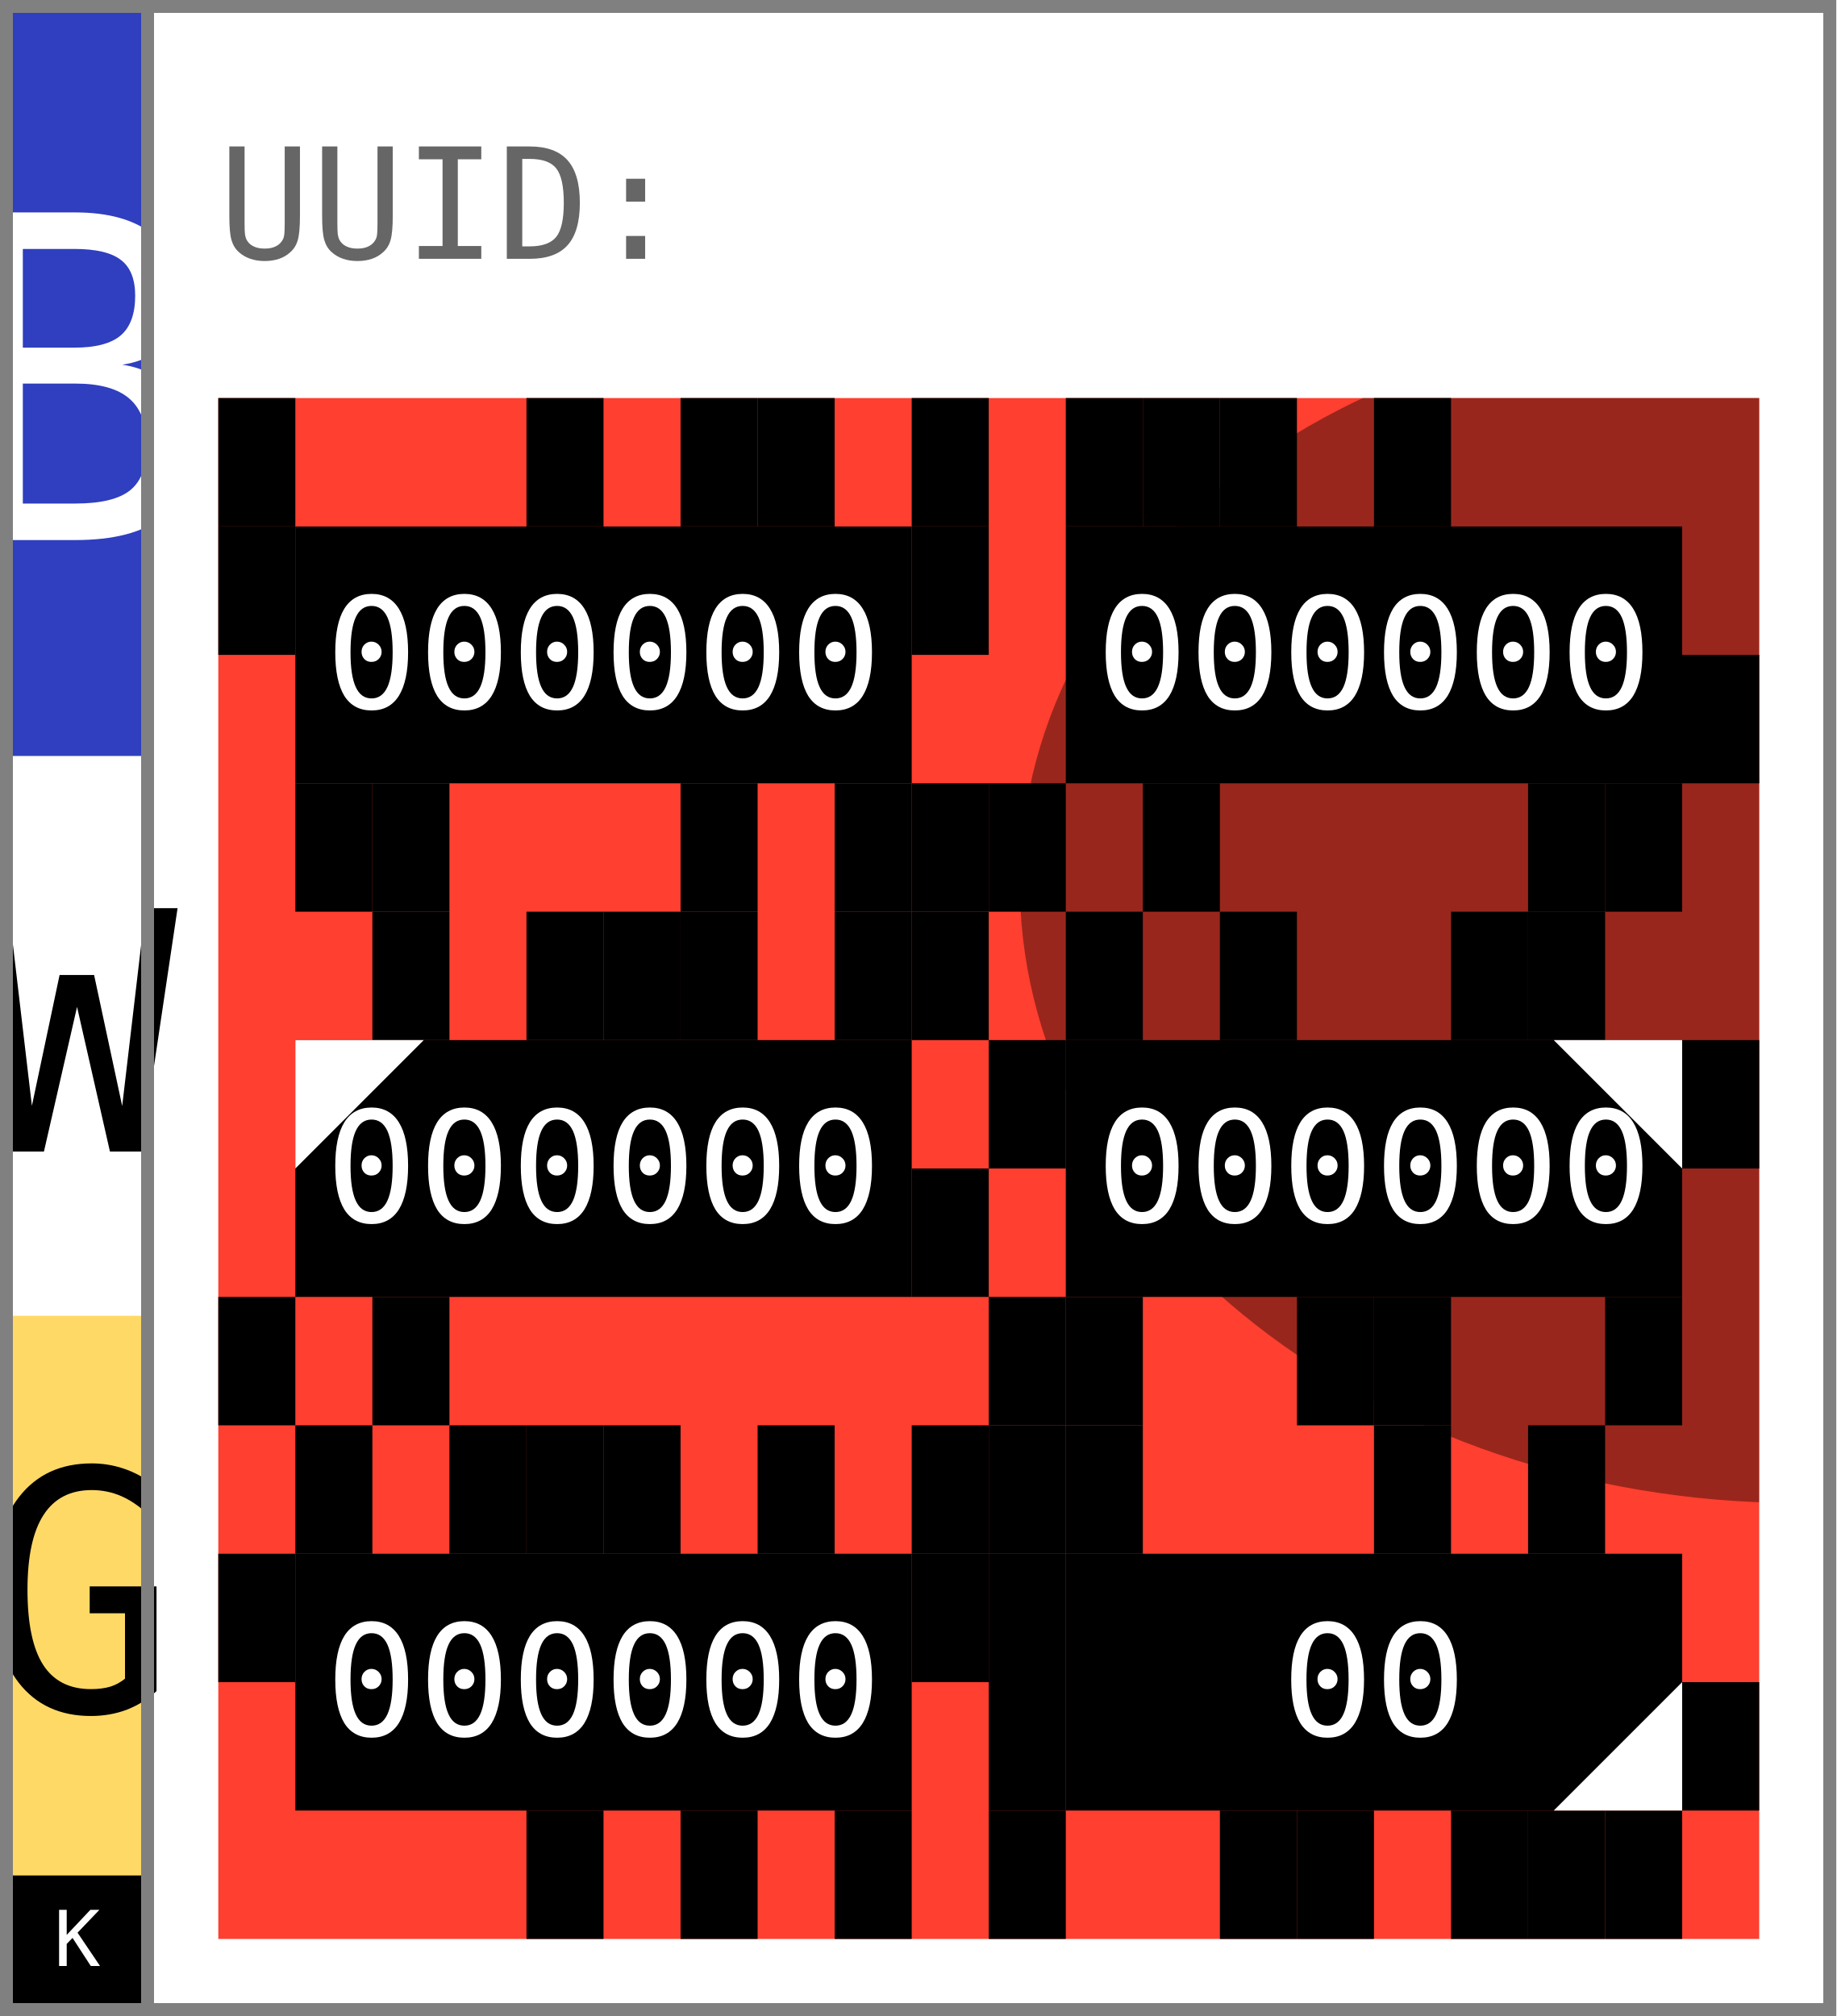
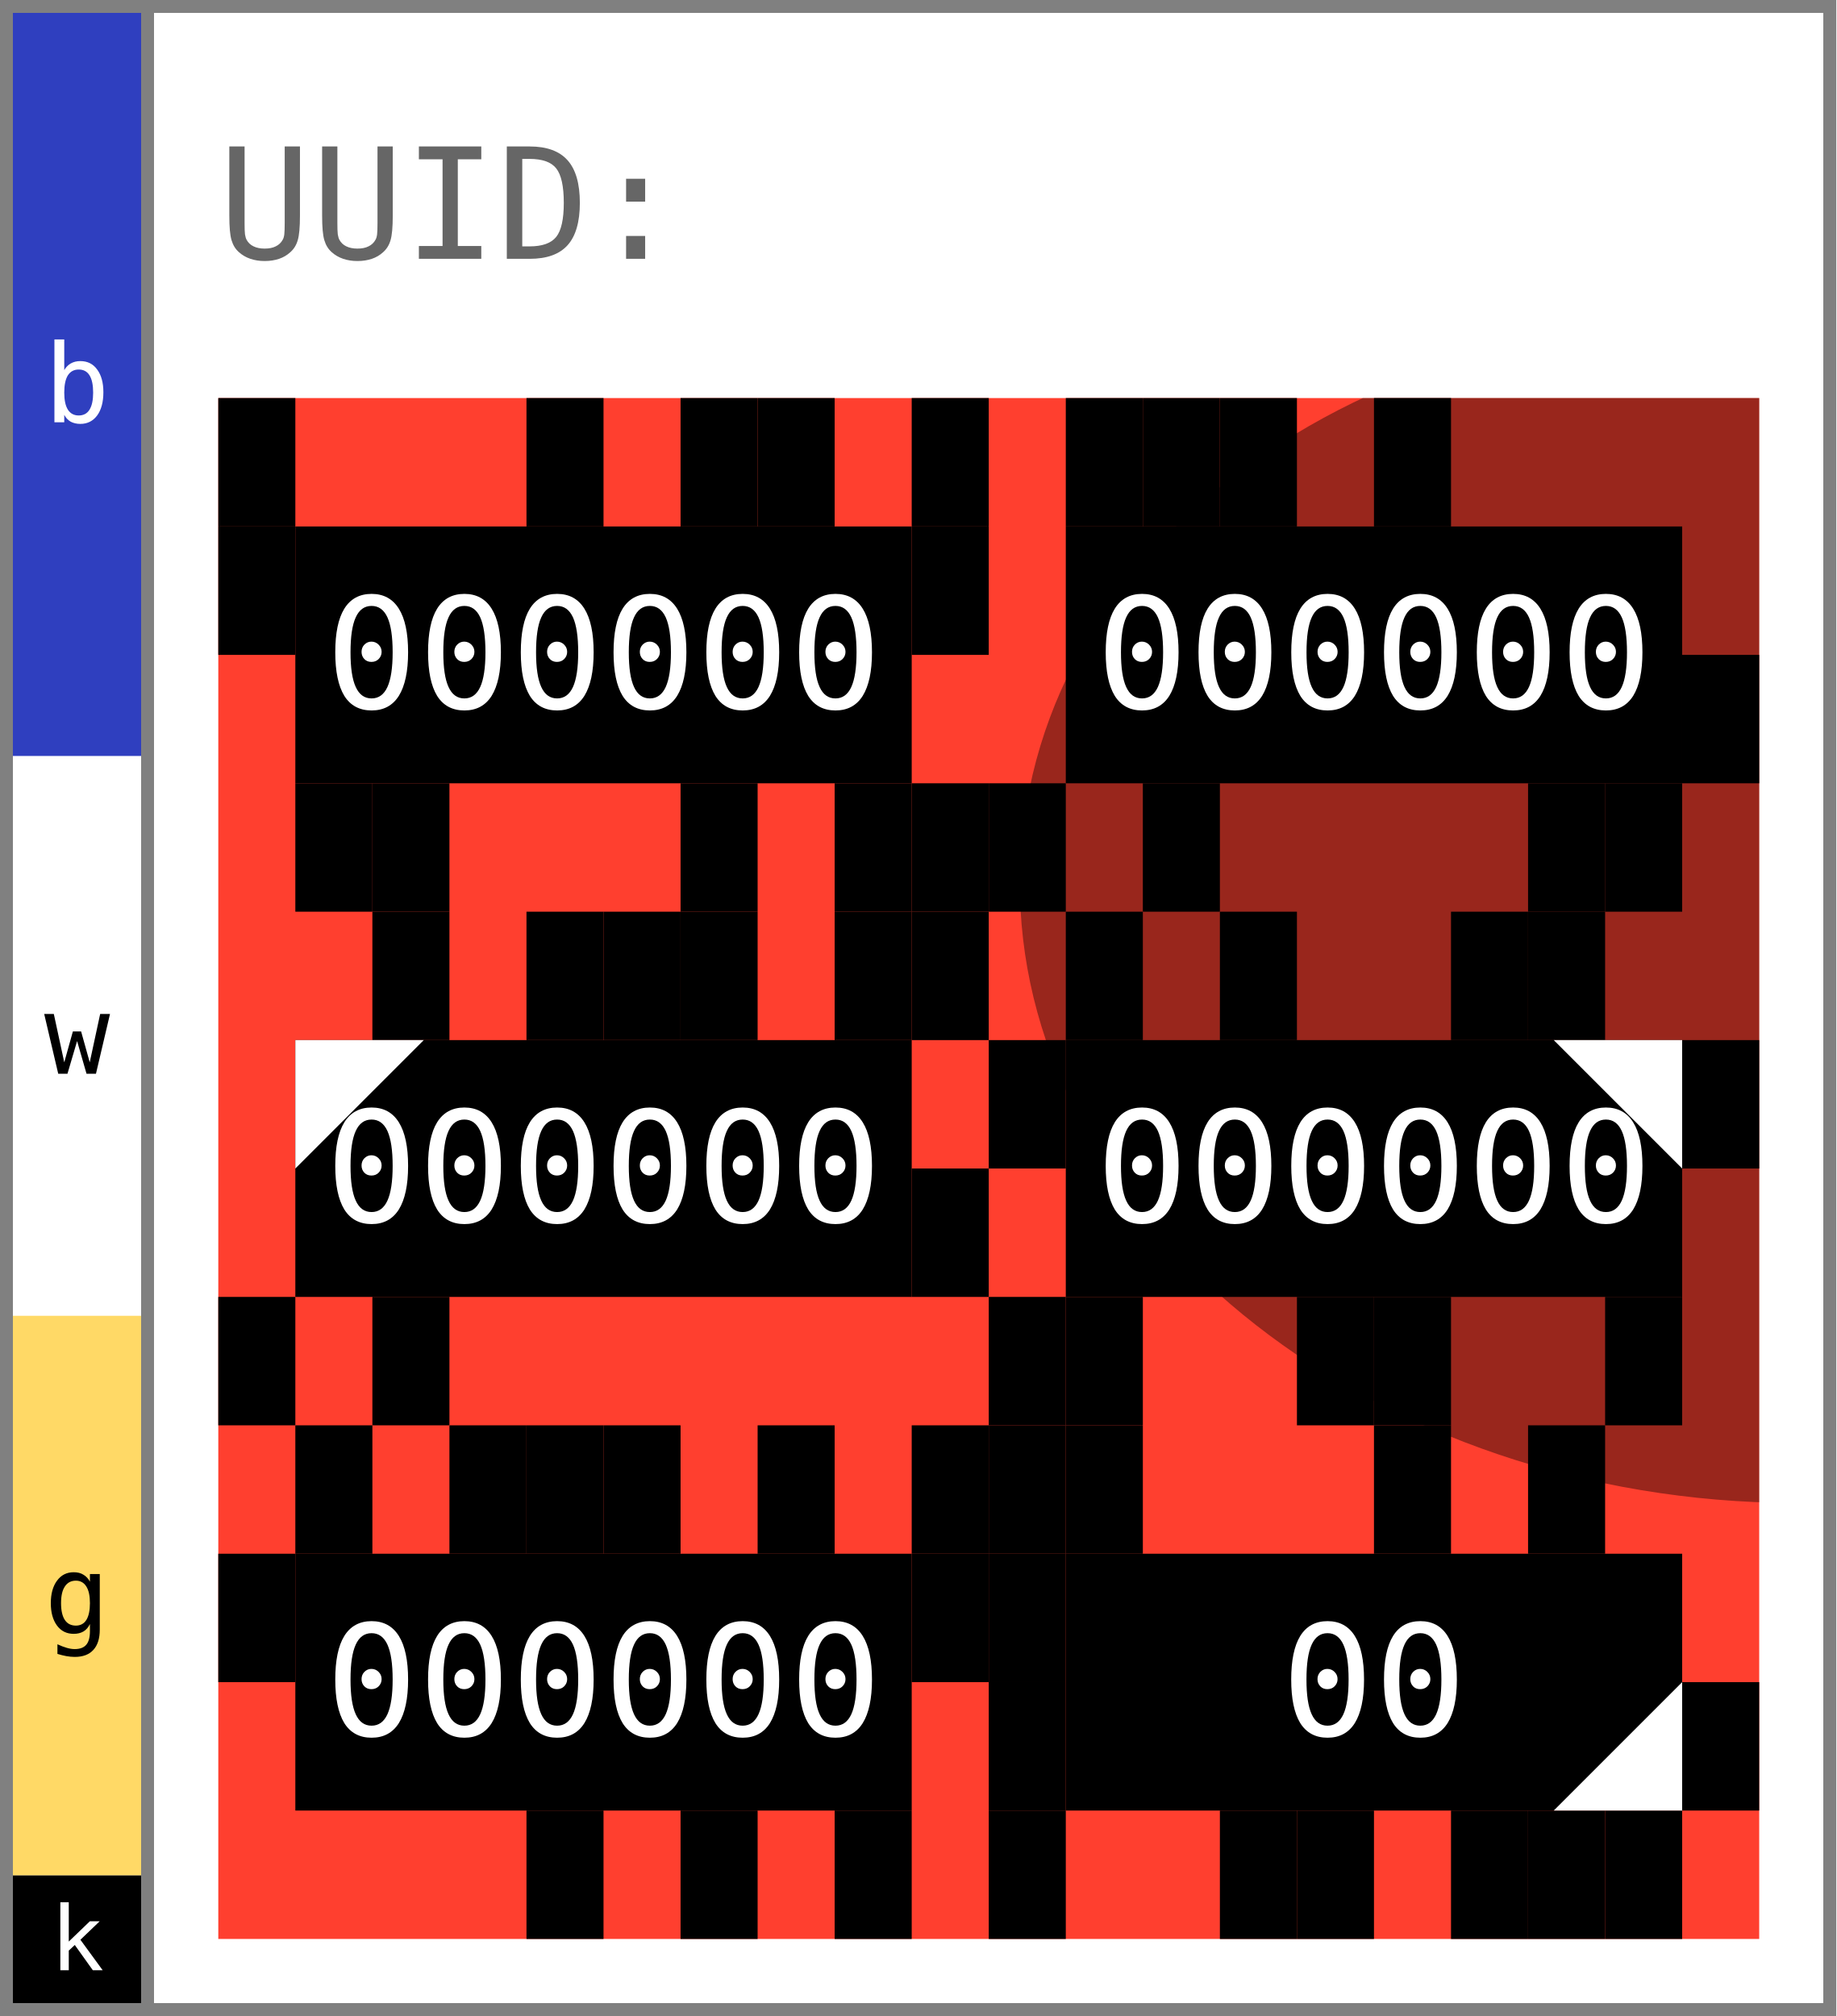
<svg xmlns="http://www.w3.org/2000/svg" width="143.0" height="157.0" viewBox="0 0 143.0 157.0" data-entviz-version="v5" data-input-bytes="36" data-cols="2" data-rows="3">
  <defs>
    <clipPath id="grid-clip-98b6d128682e280b-2x3">
      <rect x="17.0" y="31.0" width="120.0" height="120.0" />
    </clipPath>
  </defs>
  <rect x="0" y="0" width="143.0" height="157.0" fill="#ffffff" />
  <g data-channel="grid">
    <rect x="17.0" y="31.0" width="120.0" height="120.0" fill="#ff3f2f" />
    <g>
      <rect x="17.0" y="31.0" width="6.0" height="10.0" fill="#000000" />
      <rect x="41.0" y="31.0" width="6.0" height="10.0" fill="#000000" />
      <rect x="53.0" y="31.0" width="6.0" height="10.0" fill="#000000" />
      <rect x="59.0" y="31.0" width="6.0" height="10.0" fill="#000000" />
      <rect x="71.0" y="31.0" width="6.0" height="10.0" fill="#000000" />
      <rect x="71.0" y="41.0" width="6.0" height="10.0" fill="#000000" />
      <rect x="71.0" y="61.0" width="6.0" height="10.0" fill="#000000" />
      <rect x="65.0" y="61.0" width="6.0" height="10.0" fill="#000000" />
      <rect x="53.0" y="61.0" width="6.0" height="10.0" fill="#000000" />
      <rect x="29.0" y="61.0" width="6.0" height="10.0" fill="#000000" />
      <rect x="23.0" y="61.0" width="6.0" height="10.0" fill="#000000" />
      <rect x="17.0" y="41.0" width="6.0" height="10.0" fill="#000000" />
      <rect x="83.0" y="31.0" width="6.0" height="10.0" fill="#000000" />
      <rect x="89.0" y="31.0" width="6.0" height="10.0" fill="#000000" />
      <rect x="95.0" y="31.0" width="6.0" height="10.0" fill="#000000" />
      <rect x="107.0" y="31.0" width="6.0" height="10.0" fill="#000000" />
      <rect x="131.0" y="51.0" width="6.0" height="10.0" fill="#000000" />
      <rect x="125.0" y="61.0" width="6.0" height="10.0" fill="#000000" />
      <rect x="119.0" y="61.0" width="6.0" height="10.0" fill="#000000" />
      <rect x="89.0" y="61.0" width="6.0" height="10.0" fill="#000000" />
      <rect x="77.0" y="61.0" width="6.0" height="10.0" fill="#000000" />
      <rect x="29.0" y="71.0" width="6.0" height="10.0" fill="#000000" />
      <rect x="41.0" y="71.0" width="6.0" height="10.0" fill="#000000" />
      <rect x="47.0" y="71.0" width="6.0" height="10.0" fill="#000000" />
      <rect x="53.0" y="71.0" width="6.0" height="10.0" fill="#000000" />
      <rect x="65.0" y="71.0" width="6.0" height="10.0" fill="#000000" />
      <rect x="71.0" y="71.0" width="6.0" height="10.0" fill="#000000" />
      <rect x="71.0" y="91.0" width="6.0" height="10.0" fill="#000000" />
      <rect x="29.0" y="101.0" width="6.0" height="10.0" fill="#000000" />
      <rect x="17.0" y="101.0" width="6.0" height="10.0" fill="#000000" />
      <rect x="83.0" y="71.0" width="6.0" height="10.0" fill="#000000" />
      <rect x="95.0" y="71.0" width="6.0" height="10.0" fill="#000000" />
      <rect x="113.0" y="71.0" width="6.0" height="10.0" fill="#000000" />
      <rect x="119.0" y="71.0" width="6.0" height="10.0" fill="#000000" />
      <rect x="131.0" y="81.0" width="6.0" height="10.0" fill="#000000" />
      <rect x="125.0" y="101.0" width="6.0" height="10.0" fill="#000000" />
      <rect x="107.0" y="101.0" width="6.0" height="10.0" fill="#000000" />
      <rect x="101.0" y="101.0" width="6.0" height="10.0" fill="#000000" />
      <rect x="83.0" y="101.0" width="6.0" height="10.0" fill="#000000" />
      <rect x="77.0" y="101.0" width="6.0" height="10.0" fill="#000000" />
      <rect x="77.0" y="81.0" width="6.0" height="10.0" fill="#000000" />
      <rect x="23.0" y="111.0" width="6.0" height="10.0" fill="#000000" />
      <rect x="35.0" y="111.0" width="6.0" height="10.0" fill="#000000" />
      <rect x="41.0" y="111.0" width="6.0" height="10.0" fill="#000000" />
      <rect x="47.0" y="111.0" width="6.0" height="10.0" fill="#000000" />
      <rect x="59.0" y="111.0" width="6.0" height="10.0" fill="#000000" />
      <rect x="71.0" y="111.0" width="6.0" height="10.0" fill="#000000" />
      <rect x="71.0" y="121.0" width="6.0" height="10.0" fill="#000000" />
      <rect x="65.0" y="141.0" width="6.0" height="10.0" fill="#000000" />
      <rect x="53.0" y="141.0" width="6.0" height="10.0" fill="#000000" />
      <rect x="41.0" y="141.0" width="6.0" height="10.0" fill="#000000" />
      <rect x="17.0" y="121.0" width="6.0" height="10.0" fill="#000000" />
      <rect x="77.0" y="111.0" width="6.0" height="10.0" fill="#000000" />
      <rect x="83.0" y="111.0" width="6.0" height="10.0" fill="#000000" />
      <rect x="107.0" y="111.0" width="6.0" height="10.0" fill="#000000" />
      <rect x="119.0" y="111.0" width="6.0" height="10.0" fill="#000000" />
      <rect x="131.0" y="131.0" width="6.0" height="10.0" fill="#000000" />
      <rect x="125.0" y="141.0" width="6.0" height="10.0" fill="#000000" />
      <rect x="119.0" y="141.0" width="6.0" height="10.0" fill="#000000" />
      <rect x="113.0" y="141.0" width="6.0" height="10.0" fill="#000000" />
      <rect x="101.0" y="141.0" width="6.0" height="10.0" fill="#000000" />
      <rect x="95.0" y="141.0" width="6.0" height="10.0" fill="#000000" />
      <rect x="77.0" y="141.0" width="6.0" height="10.0" fill="#000000" />
      <rect x="77.0" y="131.0" width="6.0" height="10.0" fill="#000000" />
      <rect x="77.0" y="121.0" width="6.0" height="10.0" fill="#000000" />
    </g>
    <g clip-path="url(#grid-clip-98b6d128682e280b-2x3)" data-channel="ellipse" data-ellipse-anchor-x="137.0" data-ellipse-anchor-y="71.0" data-ellipse-rx="45.89627346914128" data-ellipse-ry="57.68882040742383" data-ellipse-rotation-deg="96.0">
      <ellipse cx="137.0" cy="71.0" rx="45.896" ry="57.689" transform="rotate(96.0 137.0 71.0)" fill="#000000" fill-opacity="0.4" />
    </g>
    <g>
      <g data-channel="cell" data-cell-index="0" data-cell-row="0" data-cell-col="0">
        <rect x="23.0" y="41.0" width="48.0" height="20.0" fill="#000000" />
        <text x="47.0" y="51.0" fill="#ffffff" style="font-family: &quot;DejaVu Sans Mono&quot;, &quot;Consolas&quot;, &quot;Menlo&quot;, &quot;Liberation Mono&quot;, monospace; font-size: 12.0px;" text-anchor="middle" dominant-baseline="central">000000</text>
      </g>
      <g data-channel="cell" data-cell-index="1" data-cell-row="0" data-cell-col="1">
        <rect x="83.0" y="41.0" width="48.0" height="20.0" fill="#000000" />
        <text x="107.0" y="51.0" fill="#ffffff" style="font-family: &quot;DejaVu Sans Mono&quot;, &quot;Consolas&quot;, &quot;Menlo&quot;, &quot;Liberation Mono&quot;, monospace; font-size: 12.0px;" text-anchor="middle" dominant-baseline="central">000000</text>
      </g>
      <g data-channel="cell" data-cell-index="2" data-cell-row="1" data-cell-col="0" data-cell-quartile="1">
        <rect x="23.0" y="81.0" width="48.0" height="20.0" fill="#000000" />
        <text x="47.0" y="91.0" fill="#ffffff" style="font-family: &quot;DejaVu Sans Mono&quot;, &quot;Consolas&quot;, &quot;Menlo&quot;, &quot;Liberation Mono&quot;, monospace; font-size: 12.0px;" text-anchor="middle" dominant-baseline="central">000000</text>
        <polygon points="23.0,81.0 33.0,81.0 23.0,91.0" fill="#ffffff" />
      </g>
      <g data-channel="cell" data-cell-index="3" data-cell-row="1" data-cell-col="1" data-cell-quartile="2">
        <rect x="83.0" y="81.0" width="48.0" height="20.0" fill="#000000" />
        <text x="107.0" y="91.0" fill="#ffffff" style="font-family: &quot;DejaVu Sans Mono&quot;, &quot;Consolas&quot;, &quot;Menlo&quot;, &quot;Liberation Mono&quot;, monospace; font-size: 12.0px;" text-anchor="middle" dominant-baseline="central">000000</text>
        <polygon points="131.0,81.0 121.0,81.0 131.0,91.0" fill="#ffffff" />
      </g>
      <g data-channel="cell" data-cell-index="4" data-cell-row="2" data-cell-col="0">
        <rect x="23.0" y="121.0" width="48.0" height="20.0" fill="#000000" />
        <text x="47.0" y="131.0" fill="#ffffff" style="font-family: &quot;DejaVu Sans Mono&quot;, &quot;Consolas&quot;, &quot;Menlo&quot;, &quot;Liberation Mono&quot;, monospace; font-size: 12.0px;" text-anchor="middle" dominant-baseline="central">000000</text>
      </g>
      <g data-channel="cell" data-cell-index="5" data-cell-row="2" data-cell-col="1" data-cell-quartile="3">
        <rect x="83.0" y="121.0" width="48.0" height="20.0" fill="#000000" />
        <text x="107.0" y="131.0" fill="#ffffff" style="font-family: &quot;DejaVu Sans Mono&quot;, &quot;Consolas&quot;, &quot;Menlo&quot;, &quot;Liberation Mono&quot;, monospace; font-size: 12.0px;" text-anchor="middle" dominant-baseline="central">00</text>
        <polygon points="131.0,141.0 131.0,131.0 121.0,141.0" fill="#ffffff" />
      </g>
    </g>
  </g>
  <g data-channel="color-bar">
    <g data-color-bar-rank="0" data-color-bar-band="B">
      <rect x="1" y="1" width="10.0" height="57.886" fill="#2f3fbf" />
-       <text x="6.0" y="29.943" fill="#ffffff" style="font-family: &quot;DejaVu Sans Mono&quot;, &quot;Consolas&quot;, &quot;Menlo&quot;, &quot;Liberation Mono&quot;, monospace; font-size: 35px;" text-anchor="middle" dominant-baseline="central" data-color-bar-letter="true">B</text>
+       <text x="6.0" y="29.943" fill="#ffffff" style="font-family: &quot;DejaVu Sans Mono&quot;, &quot;Consolas&quot;, &quot;Menlo&quot;, &quot;Liberation Mono&quot;, monospace; font-size: 8.5px;" text-anchor="middle" dominant-baseline="central" data-color-bar-letter="true">b</text>
    </g>
    <g data-color-bar-rank="1" data-color-bar-band="W">
      <rect x="1" y="58.886" width="10.0" height="43.583" fill="#ffffff" />
-       <text x="6.0" y="80.678" fill="#000000" style="font-family: &quot;DejaVu Sans Mono&quot;, &quot;Consolas&quot;, &quot;Menlo&quot;, &quot;Liberation Mono&quot;, monospace; font-size: 26px;" text-anchor="middle" dominant-baseline="central" data-color-bar-letter="true">W</text>
+       <text x="6.0" y="80.678" fill="#000000" style="font-family: &quot;DejaVu Sans Mono&quot;, &quot;Consolas&quot;, &quot;Menlo&quot;, &quot;Liberation Mono&quot;, monospace; font-size: 8.5px;" text-anchor="middle" dominant-baseline="central" data-color-bar-letter="true">w</text>
    </g>
    <g data-color-bar-rank="2" data-color-bar-band="G">
      <rect x="1" y="102.47" width="10.0" height="43.583" fill="#ffd966" />
-       <text x="6.0" y="124.262" fill="#000000" style="font-family: &quot;DejaVu Sans Mono&quot;, &quot;Consolas&quot;, &quot;Menlo&quot;, &quot;Liberation Mono&quot;, monospace; font-size: 26px;" text-anchor="middle" dominant-baseline="central" data-color-bar-letter="true">G</text>
+       <text x="6.0" y="124.262" fill="#000000" style="font-family: &quot;DejaVu Sans Mono&quot;, &quot;Consolas&quot;, &quot;Menlo&quot;, &quot;Liberation Mono&quot;, monospace; font-size: 8.5px;" text-anchor="middle" dominant-baseline="central" data-color-bar-letter="true">g</text>
    </g>
    <g data-color-bar-rank="3" data-color-bar-band="K">
      <rect x="1" y="146.053" width="10.0" height="9.947" fill="#000000" />
-       <text x="6.0" y="151.027" fill="#ffffff" style="font-family: &quot;DejaVu Sans Mono&quot;, &quot;Consolas&quot;, &quot;Menlo&quot;, &quot;Liberation Mono&quot;, monospace; font-size: 6px;" text-anchor="middle" dominant-baseline="central" data-color-bar-letter="true">K</text>
+       <text x="6.0" y="151.027" fill="#ffffff" style="font-family: &quot;DejaVu Sans Mono&quot;, &quot;Consolas&quot;, &quot;Menlo&quot;, &quot;Liberation Mono&quot;, monospace; font-size: 6.963px;" text-anchor="middle" dominant-baseline="central" data-color-bar-letter="true">k</text>
    </g>
  </g>
  <g data-channel="label-top">
    <text x="17.0" y="16.0" fill="#666666" style="font-family: &quot;DejaVu Sans Mono&quot;, &quot;Consolas&quot;, &quot;Menlo&quot;, &quot;Liberation Mono&quot;, monospace; font-size: 12.0px;" dominant-baseline="central">UUID:</text>
  </g>
  <line x1="0" y1="0.5" x2="143.0" y2="0.5" stroke="#808080" stroke-width="1" shape-rendering="crispEdges" />
  <line x1="142.5" y1="0" x2="142.5" y2="157.0" stroke="#808080" stroke-width="1" shape-rendering="crispEdges" />
  <line x1="0" y1="156.5" x2="143.0" y2="156.5" stroke="#808080" stroke-width="1" shape-rendering="crispEdges" />
  <line x1="0.5" y1="0" x2="0.5" y2="157.0" stroke="#808080" stroke-width="1" shape-rendering="crispEdges" />
  <line x1="11.5" y1="0" x2="11.5" y2="157.0" stroke="#808080" stroke-width="1" shape-rendering="crispEdges" />
</svg>
